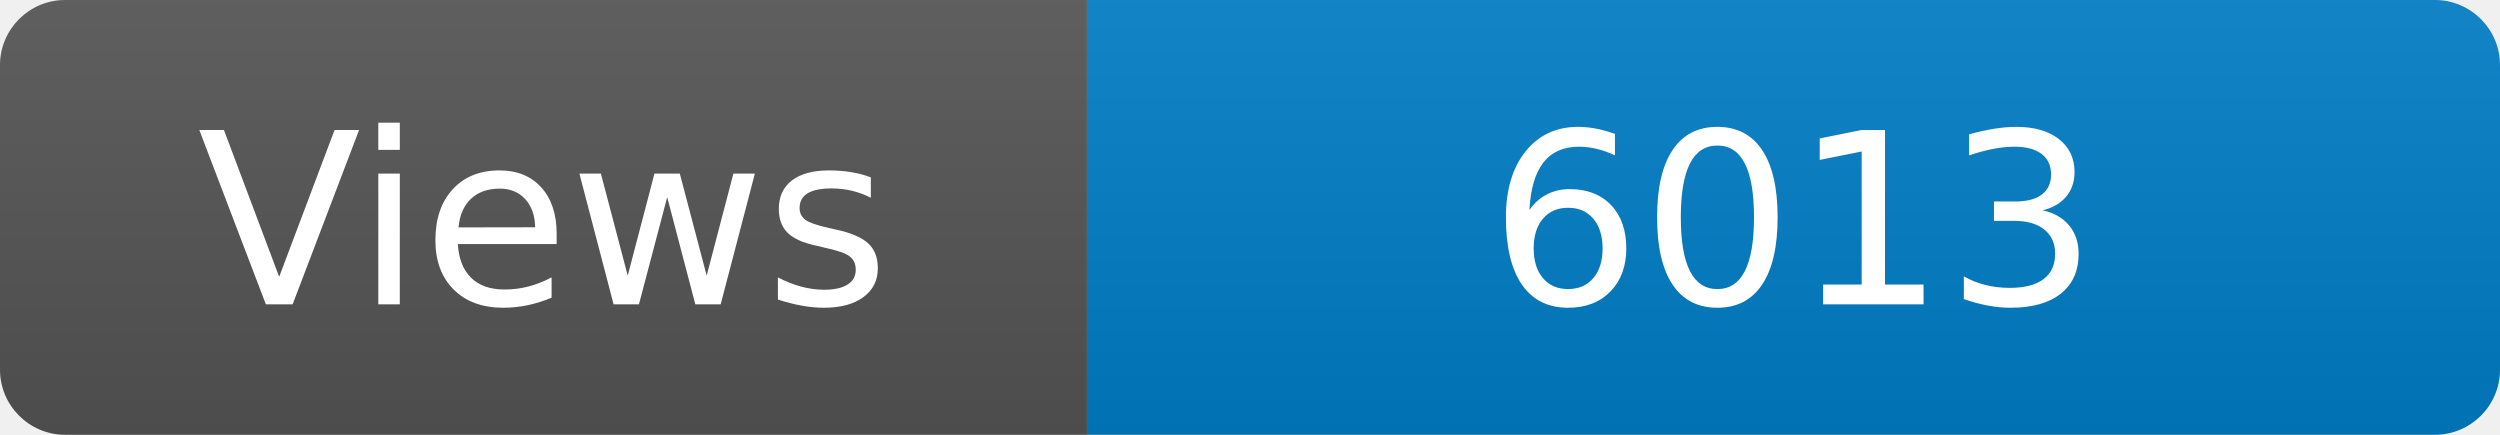
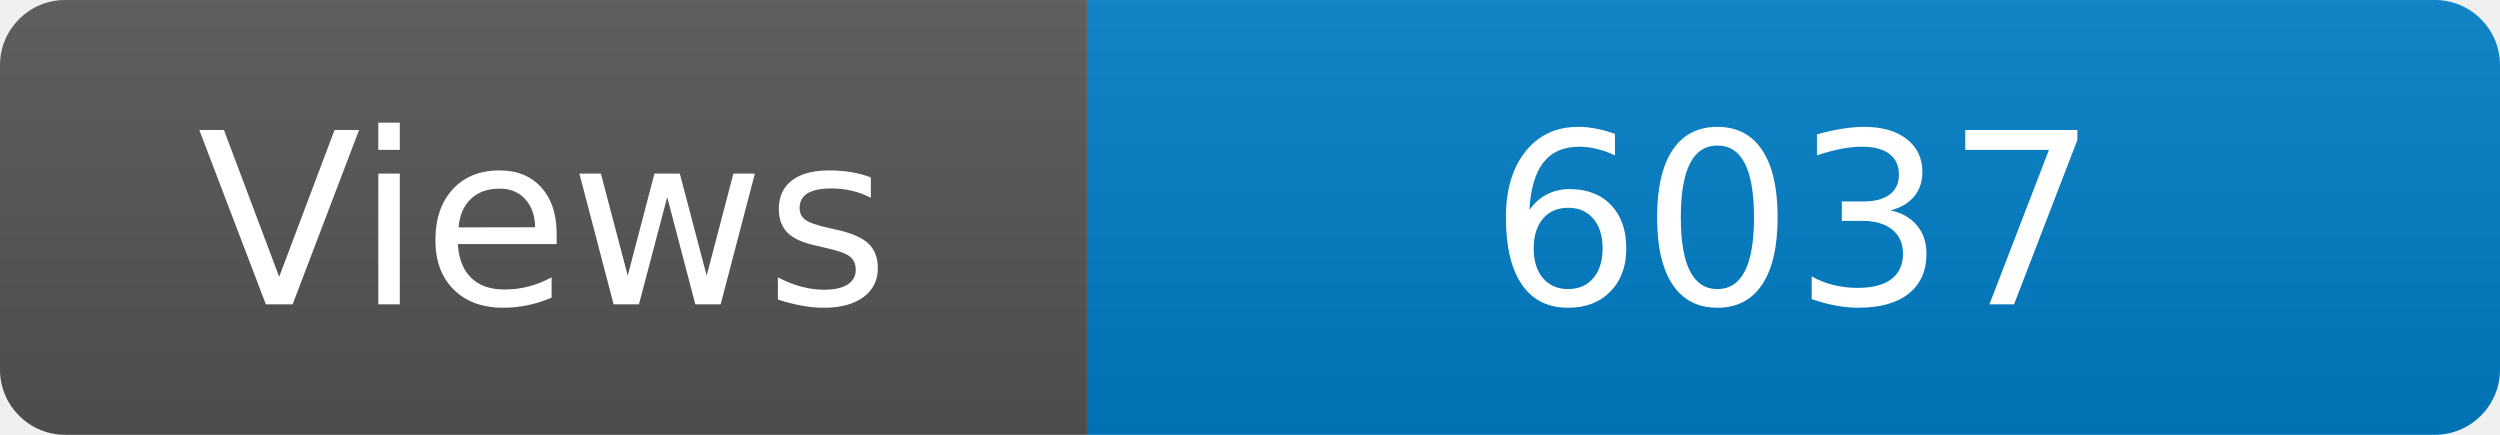
<svg xmlns="http://www.w3.org/2000/svg" width="115" height="20" role="img" aria-label="Maintained?: yes">
  <linearGradient id="s" x2="0" y2="100%">
    <stop offset="0" stop-color="#bbb" stop-opacity=".1" />
    <stop offset="1" stop-opacity=".1" />
  </linearGradient>
  <clipPath id="r">
    <rect width="115" height="20" rx="3" fill="#fff" />
  </clipPath>
  <g clip-path="url(#r)">
    <rect width="50" height="20" fill="#555" />
    <rect x="50" width="160" height="20" fill="#007ec6" />
    <rect width="115" height="20" fill="url(#s)" />
  </g>
  <g fill="#fff" text-anchor="middle" font-family="Verdana,Geneva,DejaVu Sans,sans-serif" font-size="110">
    <text x="250" y="140" transform="scale(.1)" fill="#fff">Views</text>
-     <text x="825" y="140" transform="scale(.1)" fill="#fff">6013</text>
+     <text x="825" y="140" transform="scale(.1)" fill="#fff">6037</text>
  </g>
</svg>
